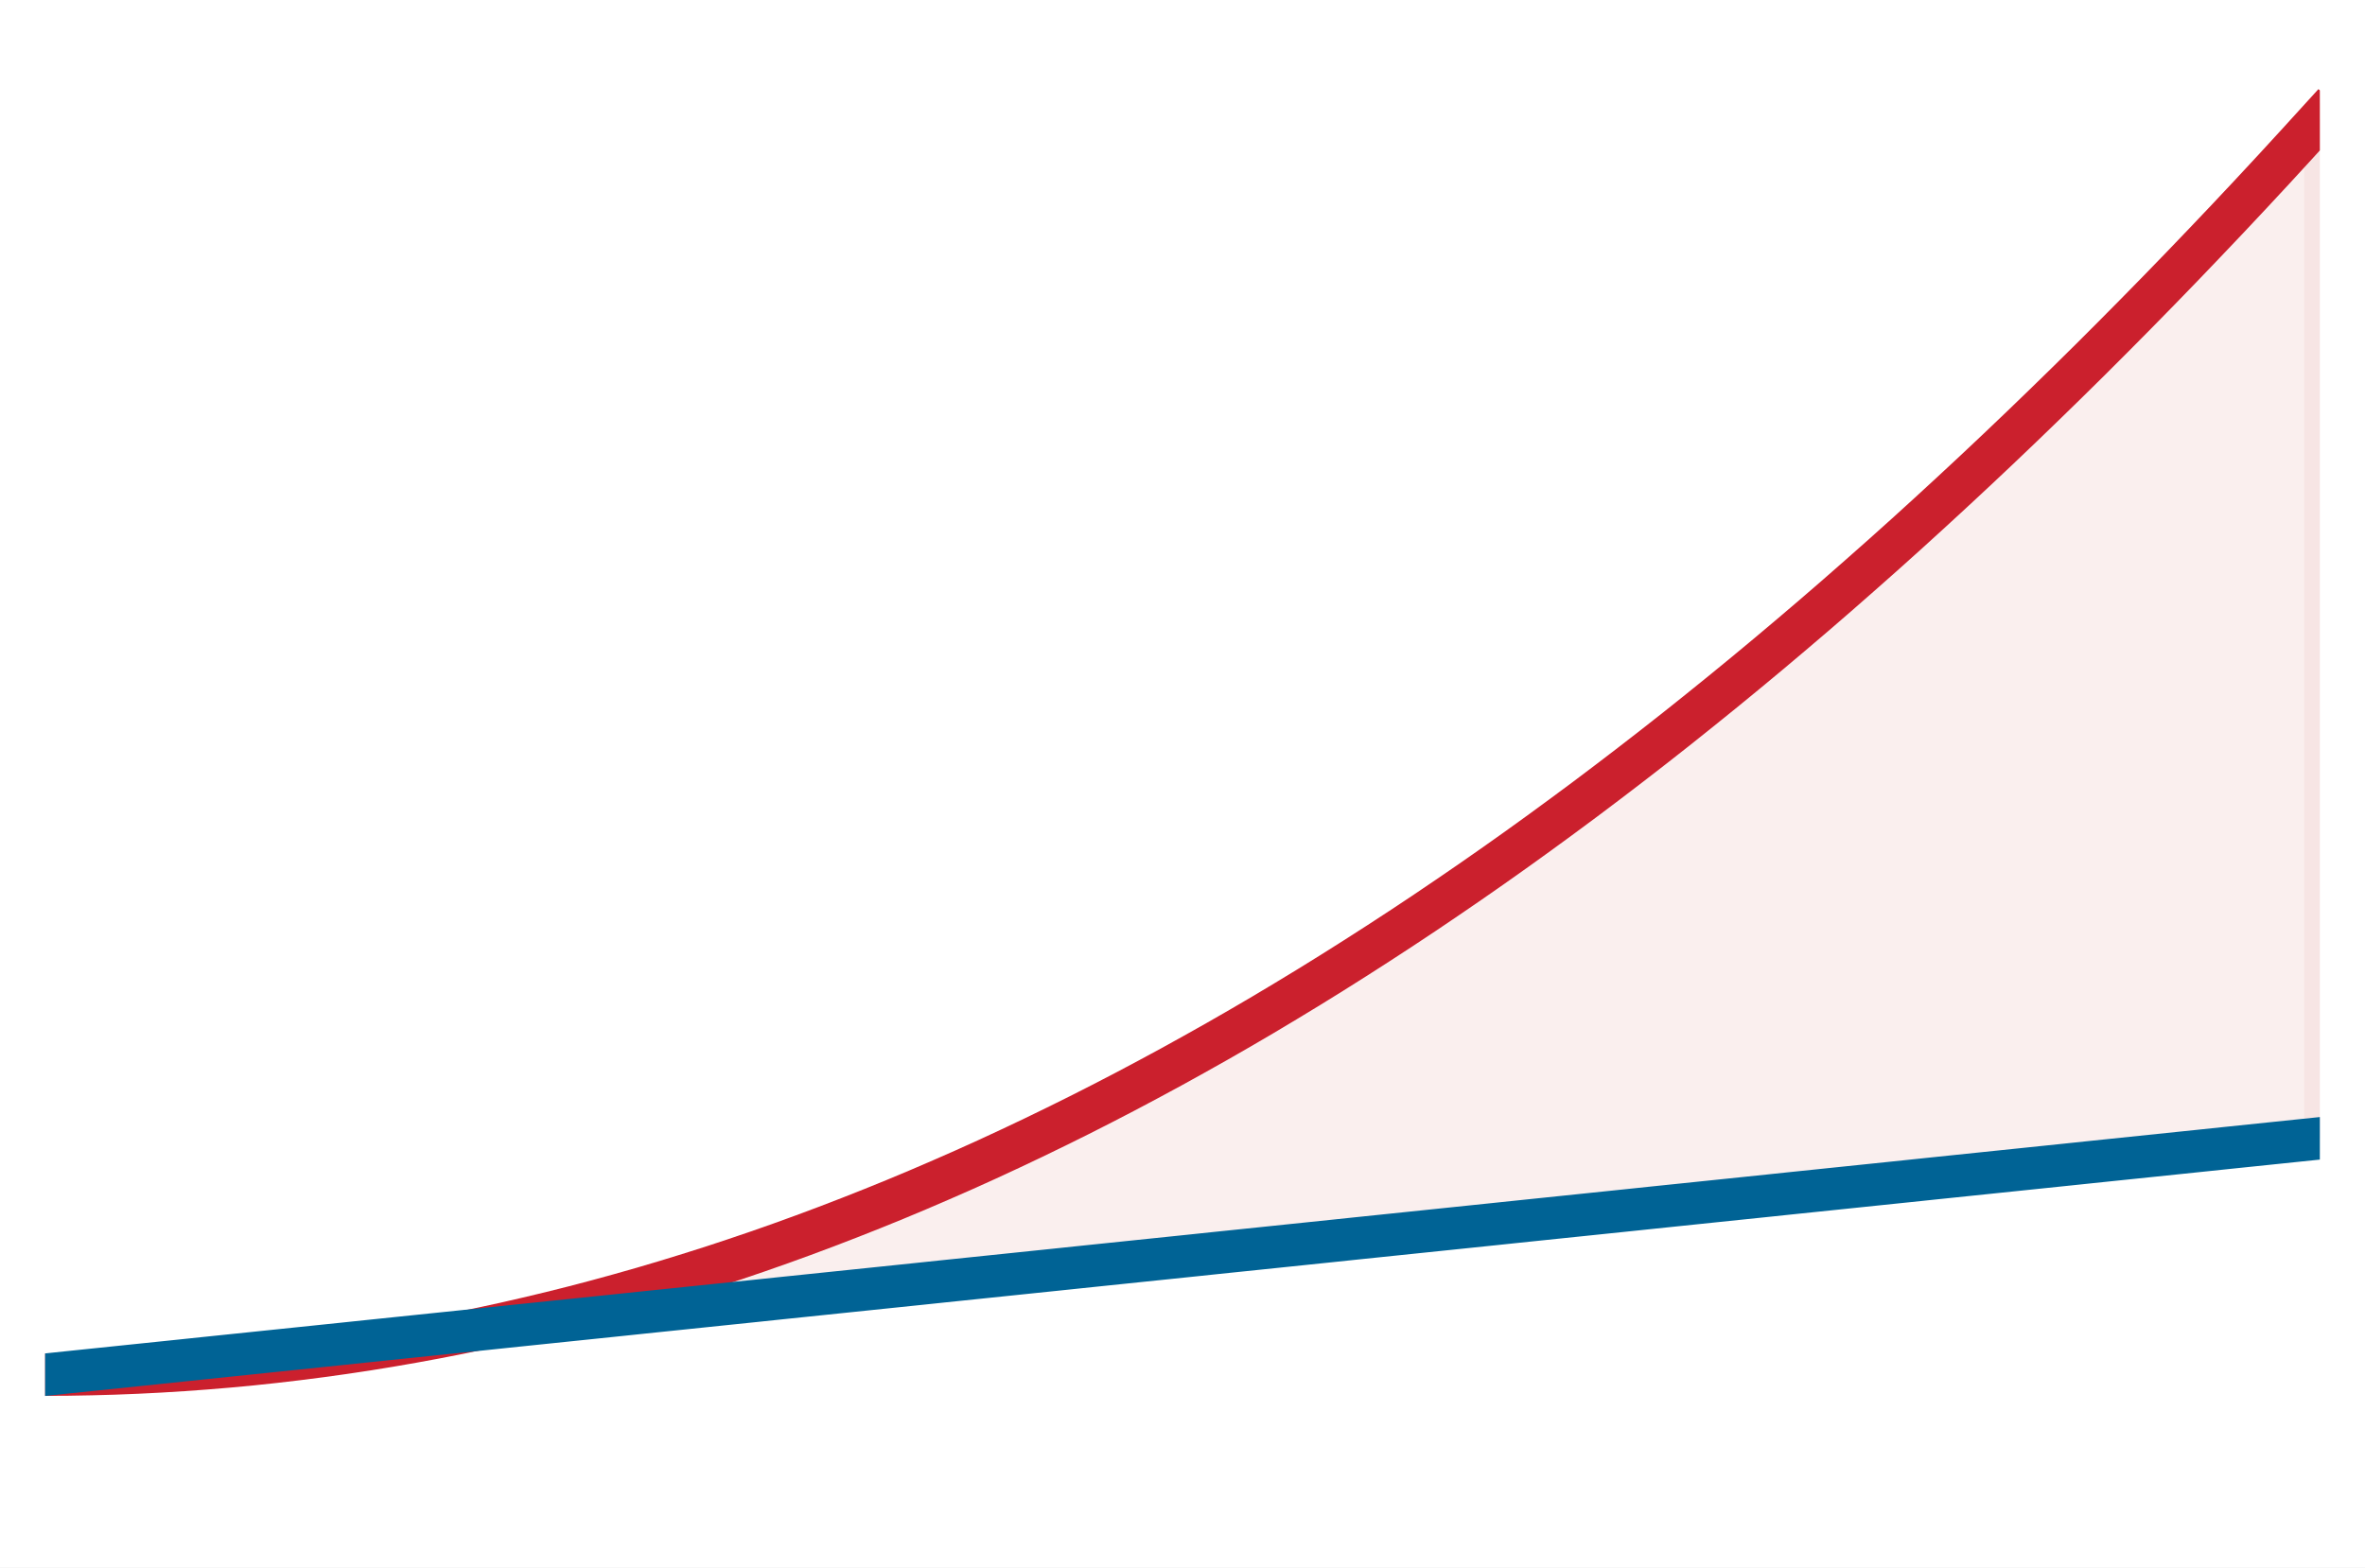
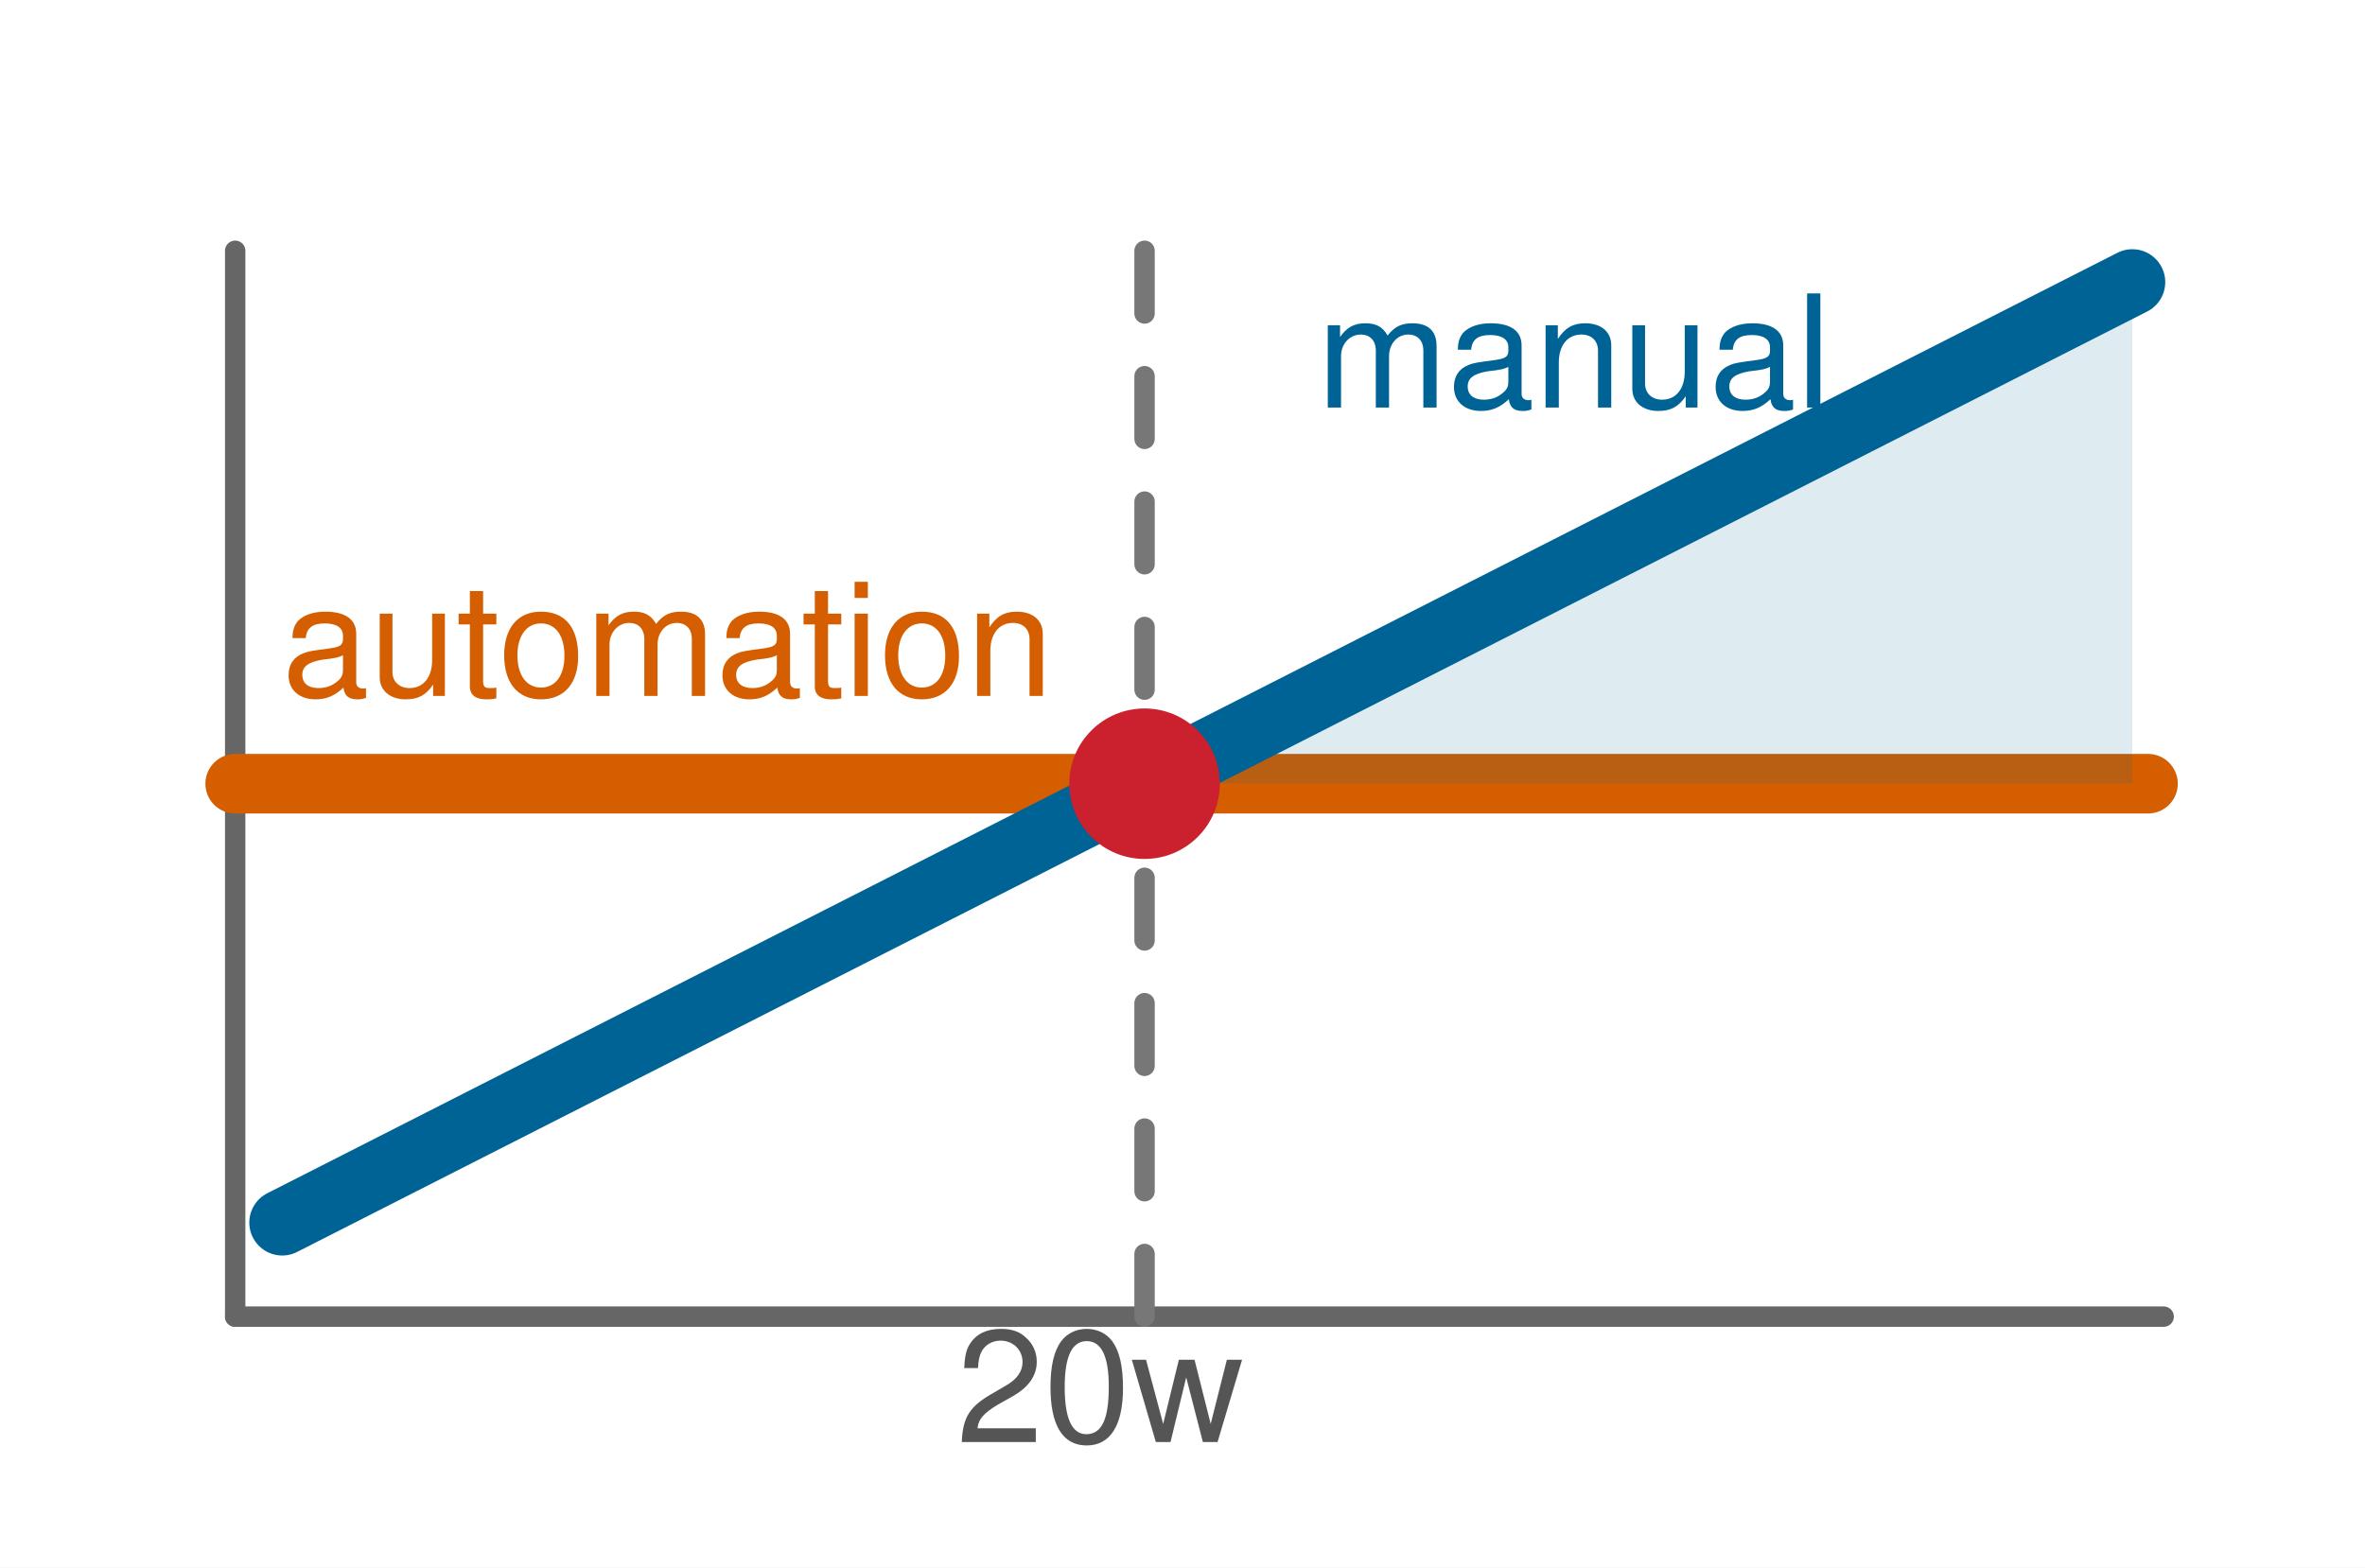
- <svg xmlns="http://www.w3.org/2000/svg" xmlns:xlink="http://www.w3.org/1999/xlink" width="75.42pt" height="50.004pt" viewBox="0 0 75.42 50.004" version="1.1">
-   <defs>
-     <style type="text/css">*{stroke-linejoin: round; stroke-linecap: butt}</style>
-   </defs>
-   <g id="figure_1">
-     <g id="patch_1">
-       <path d="M 0 50.004 L 75.42 50.004 L 75.42 0 L 0 0 z " style="fill: #ffffff" />
-     </g>
-     <g id="axes_1">
-       <g id="patch_2">
-         <path d="M 1.44 48.564 L 73.98 48.564 L 73.98 1.44 L 1.44 1.44 z " style="fill: #ffffff" />
-       </g>
-       <g id="FillBetweenPolyCollection_1">
-         <defs>
-           <path id="m1226efc89b" d="M 1.44 -6.152 L 1.44 -6.152 L 2.173 -6.229 L 2.905 -6.305 L 3.638 -6.381 L 4.371 -6.457 L 5.104 -6.533 L 5.836 -6.609 L 6.569 -6.686 L 7.302 -6.762 L 8.035 -6.838 L 8.767 -6.914 L 9.5 -6.99 L 10.233 -7.066 L 10.965 -7.142 L 11.698 -7.219 L 12.431 -7.295 L 13.164 -7.371 L 13.896 -7.447 L 14.629 -7.523 L 15.362 -7.599 L 16.095 -7.676 L 16.827 -7.752 L 17.56 -7.828 L 18.293 -7.904 L 19.025 -7.98 L 19.758 -8.056 L 20.491 -8.133 L 21.224 -8.209 L 21.956 -8.285 L 22.689 -8.361 L 23.422 -8.437 L 24.155 -8.513 L 24.887 -8.59 L 25.62 -8.666 L 26.353 -8.742 L 27.085 -8.818 L 27.818 -8.894 L 28.551 -8.97 L 29.284 -9.046 L 30.016 -9.123 L 30.749 -9.199 L 31.482 -9.275 L 32.215 -9.351 L 32.947 -9.427 L 33.68 -9.503 L 34.413 -9.58 L 35.145 -9.656 L 35.878 -9.732 L 36.611 -9.808 L 37.344 -9.884 L 38.076 -9.96 L 38.809 -10.037 L 39.542 -10.113 L 40.275 -10.189 L 41.007 -10.265 L 41.74 -10.341 L 42.473 -10.417 L 43.205 -10.494 L 43.938 -10.57 L 44.671 -10.646 L 45.404 -10.722 L 46.136 -10.798 L 46.869 -10.874 L 47.602 -10.95 L 48.335 -11.027 L 49.067 -11.103 L 49.8 -11.179 L 50.533 -11.255 L 51.265 -11.331 L 51.998 -11.407 L 52.731 -11.484 L 53.464 -11.56 L 54.196 -11.636 L 54.929 -11.712 L 55.662 -11.788 L 56.395 -11.864 L 57.127 -11.941 L 57.86 -12.017 L 58.593 -12.093 L 59.325 -12.169 L 60.058 -12.245 L 60.791 -12.321 L 61.524 -12.398 L 62.256 -12.474 L 62.989 -12.55 L 63.722 -12.626 L 64.455 -12.702 L 65.187 -12.778 L 65.92 -12.854 L 66.653 -12.931 L 67.385 -13.007 L 68.118 -13.083 L 68.851 -13.159 L 69.584 -13.235 L 70.316 -13.311 L 71.049 -13.388 L 71.782 -13.464 L 72.515 -13.54 L 73.247 -13.616 L 73.98 -13.692 L 73.98 -46.208 L 73.98 -46.208 L 73.247 -45.403 L 72.515 -44.606 L 71.782 -43.817 L 71.049 -43.036 L 70.316 -42.264 L 69.584 -41.5 L 68.851 -40.744 L 68.118 -39.996 L 67.385 -39.256 L 66.653 -38.524 L 65.92 -37.801 L 65.187 -37.086 L 64.455 -36.379 L 63.722 -35.68 L 62.989 -34.989 L 62.256 -34.307 L 61.524 -33.633 L 60.791 -32.966 L 60.058 -32.308 L 59.325 -31.659 L 58.593 -31.017 L 57.86 -30.383 L 57.127 -29.758 L 56.395 -29.141 L 55.662 -28.532 L 54.929 -27.931 L 54.196 -27.339 L 53.464 -26.754 L 52.731 -26.178 L 51.998 -25.61 L 51.265 -25.05 L 50.533 -24.498 L 49.8 -23.955 L 49.067 -23.419 L 48.335 -22.892 L 47.602 -22.373 L 46.869 -21.862 L 46.136 -21.36 L 45.404 -20.865 L 44.671 -20.379 L 43.938 -19.901 L 43.205 -19.431 L 42.473 -18.969 L 41.74 -18.515 L 41.007 -18.07 L 40.275 -17.632 L 39.542 -17.203 L 38.809 -16.782 L 38.076 -16.37 L 37.344 -15.965 L 36.611 -15.569 L 35.878 -15.18 L 35.145 -14.8 L 34.413 -14.428 L 33.68 -14.065 L 32.947 -13.709 L 32.215 -13.362 L 31.482 -13.022 L 30.749 -12.691 L 30.016 -12.369 L 29.284 -12.054 L 28.551 -11.747 L 27.818 -11.449 L 27.085 -11.159 L 26.353 -10.877 L 25.62 -10.603 L 24.887 -10.337 L 24.155 -10.08 L 23.422 -9.831 L 22.689 -9.589 L 21.956 -9.357 L 21.224 -9.132 L 20.491 -8.915 L 19.758 -8.707 L 19.025 -8.506 L 18.293 -8.314 L 17.56 -8.13 L 16.827 -7.955 L 16.095 -7.787 L 15.362 -7.628 L 14.629 -7.477 L 13.896 -7.334 L 13.164 -7.199 L 12.431 -7.072 L 11.698 -6.953 L 10.965 -6.843 L 10.233 -6.741 L 9.5 -6.647 L 8.767 -6.561 L 8.035 -6.483 L 7.302 -6.414 L 6.569 -6.353 L 5.836 -6.3 L 5.104 -6.255 L 4.371 -6.218 L 3.638 -6.189 L 2.905 -6.169 L 2.173 -6.156 L 1.44 -6.152 z " style="stroke: #f2d7d5; stroke-opacity: 0.4" />
-         </defs>
-         <g clip-path="url(#pcda5fadba2)">
-           <use xlink:href="#m1226efc89b" x="0" y="50.004" style="fill: #f2d7d5; fill-opacity: 0.4; stroke: #f2d7d5; stroke-opacity: 0.4" />
-         </g>
-       </g>
-       <g id="matplotlib.axis_1" />
-       <g id="matplotlib.axis_2" />
-       <g id="line2d_1">
-         <path d="M 1.44 43.852 L 2.173 43.848 L 2.905 43.835 L 3.638 43.815 L 4.371 43.786 L 5.104 43.749 L 5.836 43.704 L 6.569 43.651 L 7.302 43.59 L 8.035 43.521 L 8.767 43.443 L 9.5 43.357 L 10.233 43.263 L 10.965 43.161 L 11.698 43.051 L 12.431 42.932 L 13.164 42.805 L 13.896 42.67 L 14.629 42.527 L 15.362 42.376 L 16.095 42.217 L 16.827 42.049 L 17.56 41.874 L 18.293 41.69 L 19.025 41.498 L 19.758 41.297 L 20.491 41.089 L 21.224 40.872 L 21.956 40.647 L 22.689 40.415 L 23.422 40.173 L 24.155 39.924 L 24.887 39.667 L 25.62 39.401 L 26.353 39.127 L 27.085 38.845 L 27.818 38.555 L 28.551 38.257 L 29.284 37.95 L 30.016 37.635 L 30.749 37.313 L 31.482 36.982 L 32.215 36.642 L 32.947 36.295 L 33.68 35.939 L 34.413 35.576 L 35.145 35.204 L 35.878 34.824 L 36.611 34.435 L 37.344 34.039 L 38.076 33.634 L 38.809 33.222 L 39.542 32.801 L 40.275 32.372 L 41.007 31.934 L 41.74 31.489 L 42.473 31.035 L 43.205 30.573 L 43.938 30.103 L 44.671 29.625 L 45.404 29.139 L 46.136 28.644 L 46.869 28.142 L 47.602 27.631 L 48.335 27.112 L 49.067 26.585 L 49.8 26.049 L 50.533 25.506 L 51.265 24.954 L 51.998 24.394 L 52.731 23.826 L 53.464 23.25 L 54.196 22.665 L 54.929 22.073 L 55.662 21.472 L 56.395 20.863 L 57.127 20.246 L 57.86 19.621 L 58.593 18.987 L 59.325 18.345 L 60.058 17.696 L 60.791 17.038 L 61.524 16.371 L 62.256 15.697 L 62.989 15.015 L 63.722 14.324 L 64.455 13.625 L 65.187 12.918 L 65.92 12.203 L 66.653 11.48 L 67.385 10.748 L 68.118 10.008 L 68.851 9.26 L 69.584 8.504 L 70.316 7.74 L 71.049 6.968 L 71.782 6.187 L 72.515 5.398 L 73.247 4.601 L 73.98 3.796 " clip-path="url(#pcda5fadba2)" style="fill: none; stroke: #cb202d; stroke-width: 1.35; stroke-linecap: square" />
-       </g>
-       <g id="line2d_2">
-         <path d="M 1.44 43.852 L 2.173 43.775 L 2.905 43.699 L 3.638 43.623 L 4.371 43.547 L 5.104 43.471 L 5.836 43.395 L 6.569 43.318 L 7.302 43.242 L 8.035 43.166 L 8.767 43.09 L 9.5 43.014 L 10.233 42.938 L 10.965 42.862 L 11.698 42.785 L 12.431 42.709 L 13.164 42.633 L 13.896 42.557 L 14.629 42.481 L 15.362 42.405 L 16.095 42.328 L 16.827 42.252 L 17.56 42.176 L 18.293 42.1 L 19.025 42.024 L 19.758 41.948 L 20.491 41.871 L 21.224 41.795 L 21.956 41.719 L 22.689 41.643 L 23.422 41.567 L 24.155 41.491 L 24.887 41.414 L 25.62 41.338 L 26.353 41.262 L 27.085 41.186 L 27.818 41.11 L 28.551 41.034 L 29.284 40.958 L 30.016 40.881 L 30.749 40.805 L 31.482 40.729 L 32.215 40.653 L 32.947 40.577 L 33.68 40.501 L 34.413 40.424 L 35.145 40.348 L 35.878 40.272 L 36.611 40.196 L 37.344 40.12 L 38.076 40.044 L 38.809 39.967 L 39.542 39.891 L 40.275 39.815 L 41.007 39.739 L 41.74 39.663 L 42.473 39.587 L 43.205 39.51 L 43.938 39.434 L 44.671 39.358 L 45.404 39.282 L 46.136 39.206 L 46.869 39.13 L 47.602 39.054 L 48.335 38.977 L 49.067 38.901 L 49.8 38.825 L 50.533 38.749 L 51.265 38.673 L 51.998 38.597 L 52.731 38.52 L 53.464 38.444 L 54.196 38.368 L 54.929 38.292 L 55.662 38.216 L 56.395 38.14 L 57.127 38.063 L 57.86 37.987 L 58.593 37.911 L 59.325 37.835 L 60.058 37.759 L 60.791 37.683 L 61.524 37.606 L 62.256 37.53 L 62.989 37.454 L 63.722 37.378 L 64.455 37.302 L 65.187 37.226 L 65.92 37.15 L 66.653 37.073 L 67.385 36.997 L 68.118 36.921 L 68.851 36.845 L 69.584 36.769 L 70.316 36.693 L 71.049 36.616 L 71.782 36.54 L 72.515 36.464 L 73.247 36.388 L 73.98 36.312 " clip-path="url(#pcda5fadba2)" style="fill: none; stroke: #006395; stroke-width: 1.35; stroke-linecap: square" />
-       </g>
-     </g>
+ <svg xmlns="http://www.w3.org/2000/svg" width="75.42pt" height="50.004pt" viewBox="0 0 75.42 50.004" role="img" aria-label="Cumulative manual work crosses a flat one-time automation investment line near week 20.">
+   <rect x="0" y="0" width="75.42" height="50.004" fill="#ffffff" />
+   <g fill="none" stroke-linecap="round" stroke-linejoin="round">
+     <path d="M7.5 42.0 H69.0" stroke="#666666" stroke-width="0.65" />
+     <path d="M7.5 42.0 V8.0" stroke="#666666" stroke-width="0.65" />
+     <path d="M7.5 25.0 H68.5" stroke="#d55e00" stroke-width="1.9" />
+     <path d="M9.0 39.0 L68.0 9.0" stroke="#006395" stroke-width="2.1" />
+     <path d="M36.5 42.0 V8.0" stroke="#777777" stroke-width="0.65" stroke-dasharray="2 2" />
  </g>
-   <defs>
-     <clipPath id="pcda5fadba2">
-       <rect x="1.44" y="1.44" width="72.54" height="47.124" />
-     </clipPath>
-   </defs>
+   <path d="M36.5 25.0 L68.0 9.0 L68.0 25.0 Z" fill="#006395" opacity="0.13" />
+   <circle cx="36.5" cy="25.0" r="2.4" fill="#cb202d" />
+   <text x="9.0" y="22.2" font-family="Helvetica, Arial, sans-serif" font-size="5.0" fill="#d55e00">automation</text>
+   <text x="42.0" y="13.0" font-family="Helvetica, Arial, sans-serif" font-size="5.0" fill="#006395">manual</text>
+   <text x="30.5" y="46.0" font-family="Helvetica, Arial, sans-serif" font-size="5.0" fill="#555555">20w</text>
</svg>
